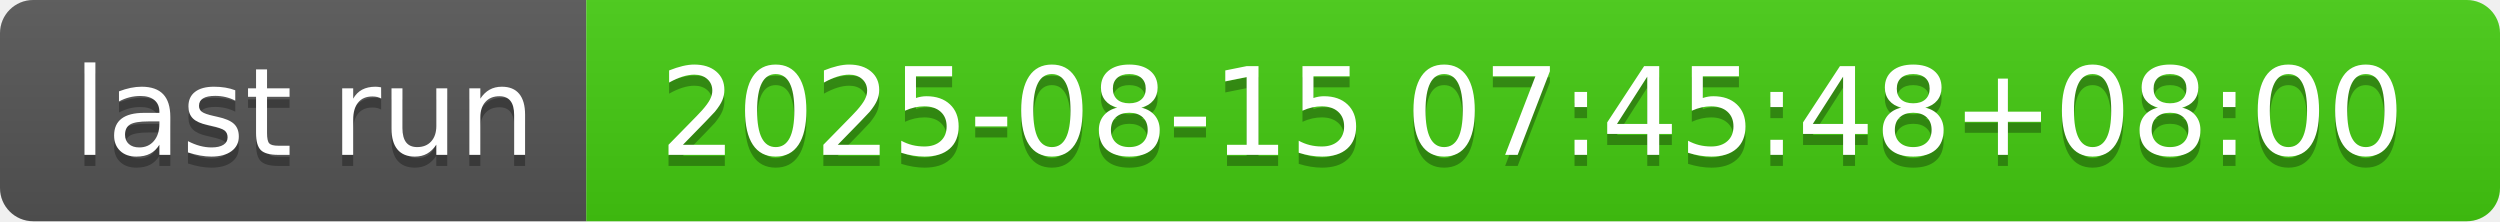
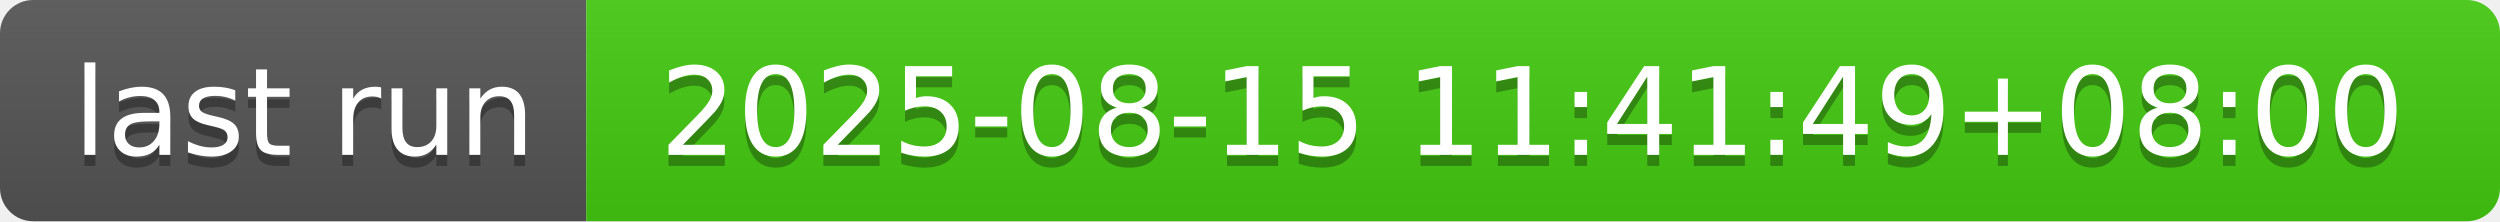
- <svg xmlns="http://www.w3.org/2000/svg" width="226" height="20" role="img" aria-label="last run: 2025-08-15 07:45:48+08:00">
+ <svg xmlns="http://www.w3.org/2000/svg" width="226" height="20" role="img" aria-label="last run: 2025-08-15 11:41:49+08:00">
  <linearGradient id="s" x2="0" y2="100%">
    <stop offset="0" stop-color="#bbb" stop-opacity=".1" />
    <stop offset="1" stop-opacity=".1" />
  </linearGradient>
  <clipPath id="r">
    <rect width="226" height="20" rx="3" fill="#fff" />
  </clipPath>
  <g clip-path="url(#r)">
    <rect width="53" height="20" fill="#555" />
    <rect x="53" width="173" height="20" fill="#4c1" />
    <rect width="226" height="20" fill="url(#s)" />
  </g>
  <g fill="#fff" text-anchor="middle" font-family="Verdana,Geneva,DejaVu Sans,sans-serif" text-rendering="geometricPrecision" font-size="110">
    <text aria-hidden="true" x="275" y="150" fill="#010101" fill-opacity=".3" transform="scale(.1)" textLength="430">last run</text>
    <text x="275" y="140" transform="scale(.1)" fill="#fff" textLength="430">last run</text>
-     <text aria-hidden="true" x="1385" y="150" fill="#010101" fill-opacity=".3" transform="scale(.1)" textLength="1630">2025-08-15 07:45:48+08:00</text>
-     <text x="1385" y="140" transform="scale(.1)" fill="#fff" textLength="1630">2025-08-15 07:45:48+08:00</text>
+     <text aria-hidden="true" x="1385" y="150" fill="#010101" fill-opacity=".3" transform="scale(.1)" textLength="1630">2025-08-15 11:41:49+08:00</text>
+     <text x="1385" y="140" transform="scale(.1)" fill="#fff" textLength="1630">2025-08-15 11:41:49+08:00</text>
  </g>
</svg>
